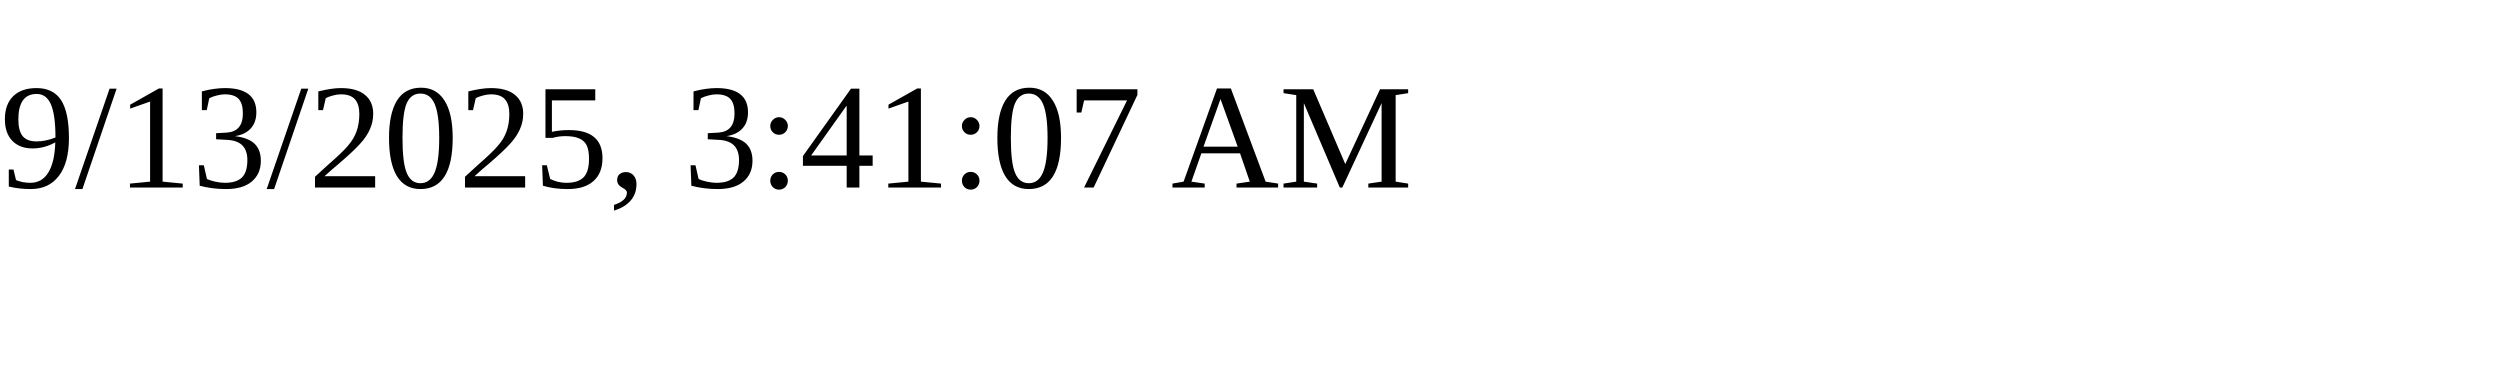
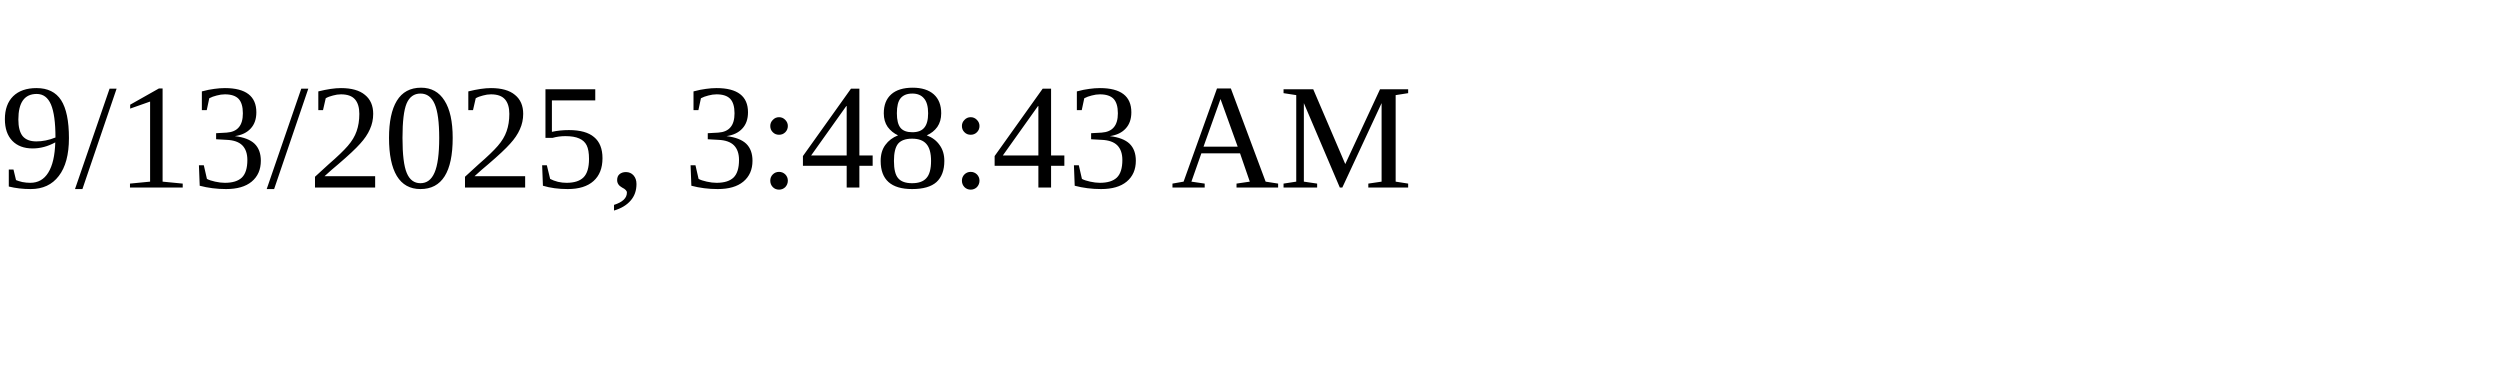
<svg xmlns="http://www.w3.org/2000/svg" height="30" width="200">
-   <text x="0" y="15">9/13/2025, 3:41:07 AM</text>
+   <text x="0" y="15">9/13/2025, 3:48:43 AM</text>
</svg>
